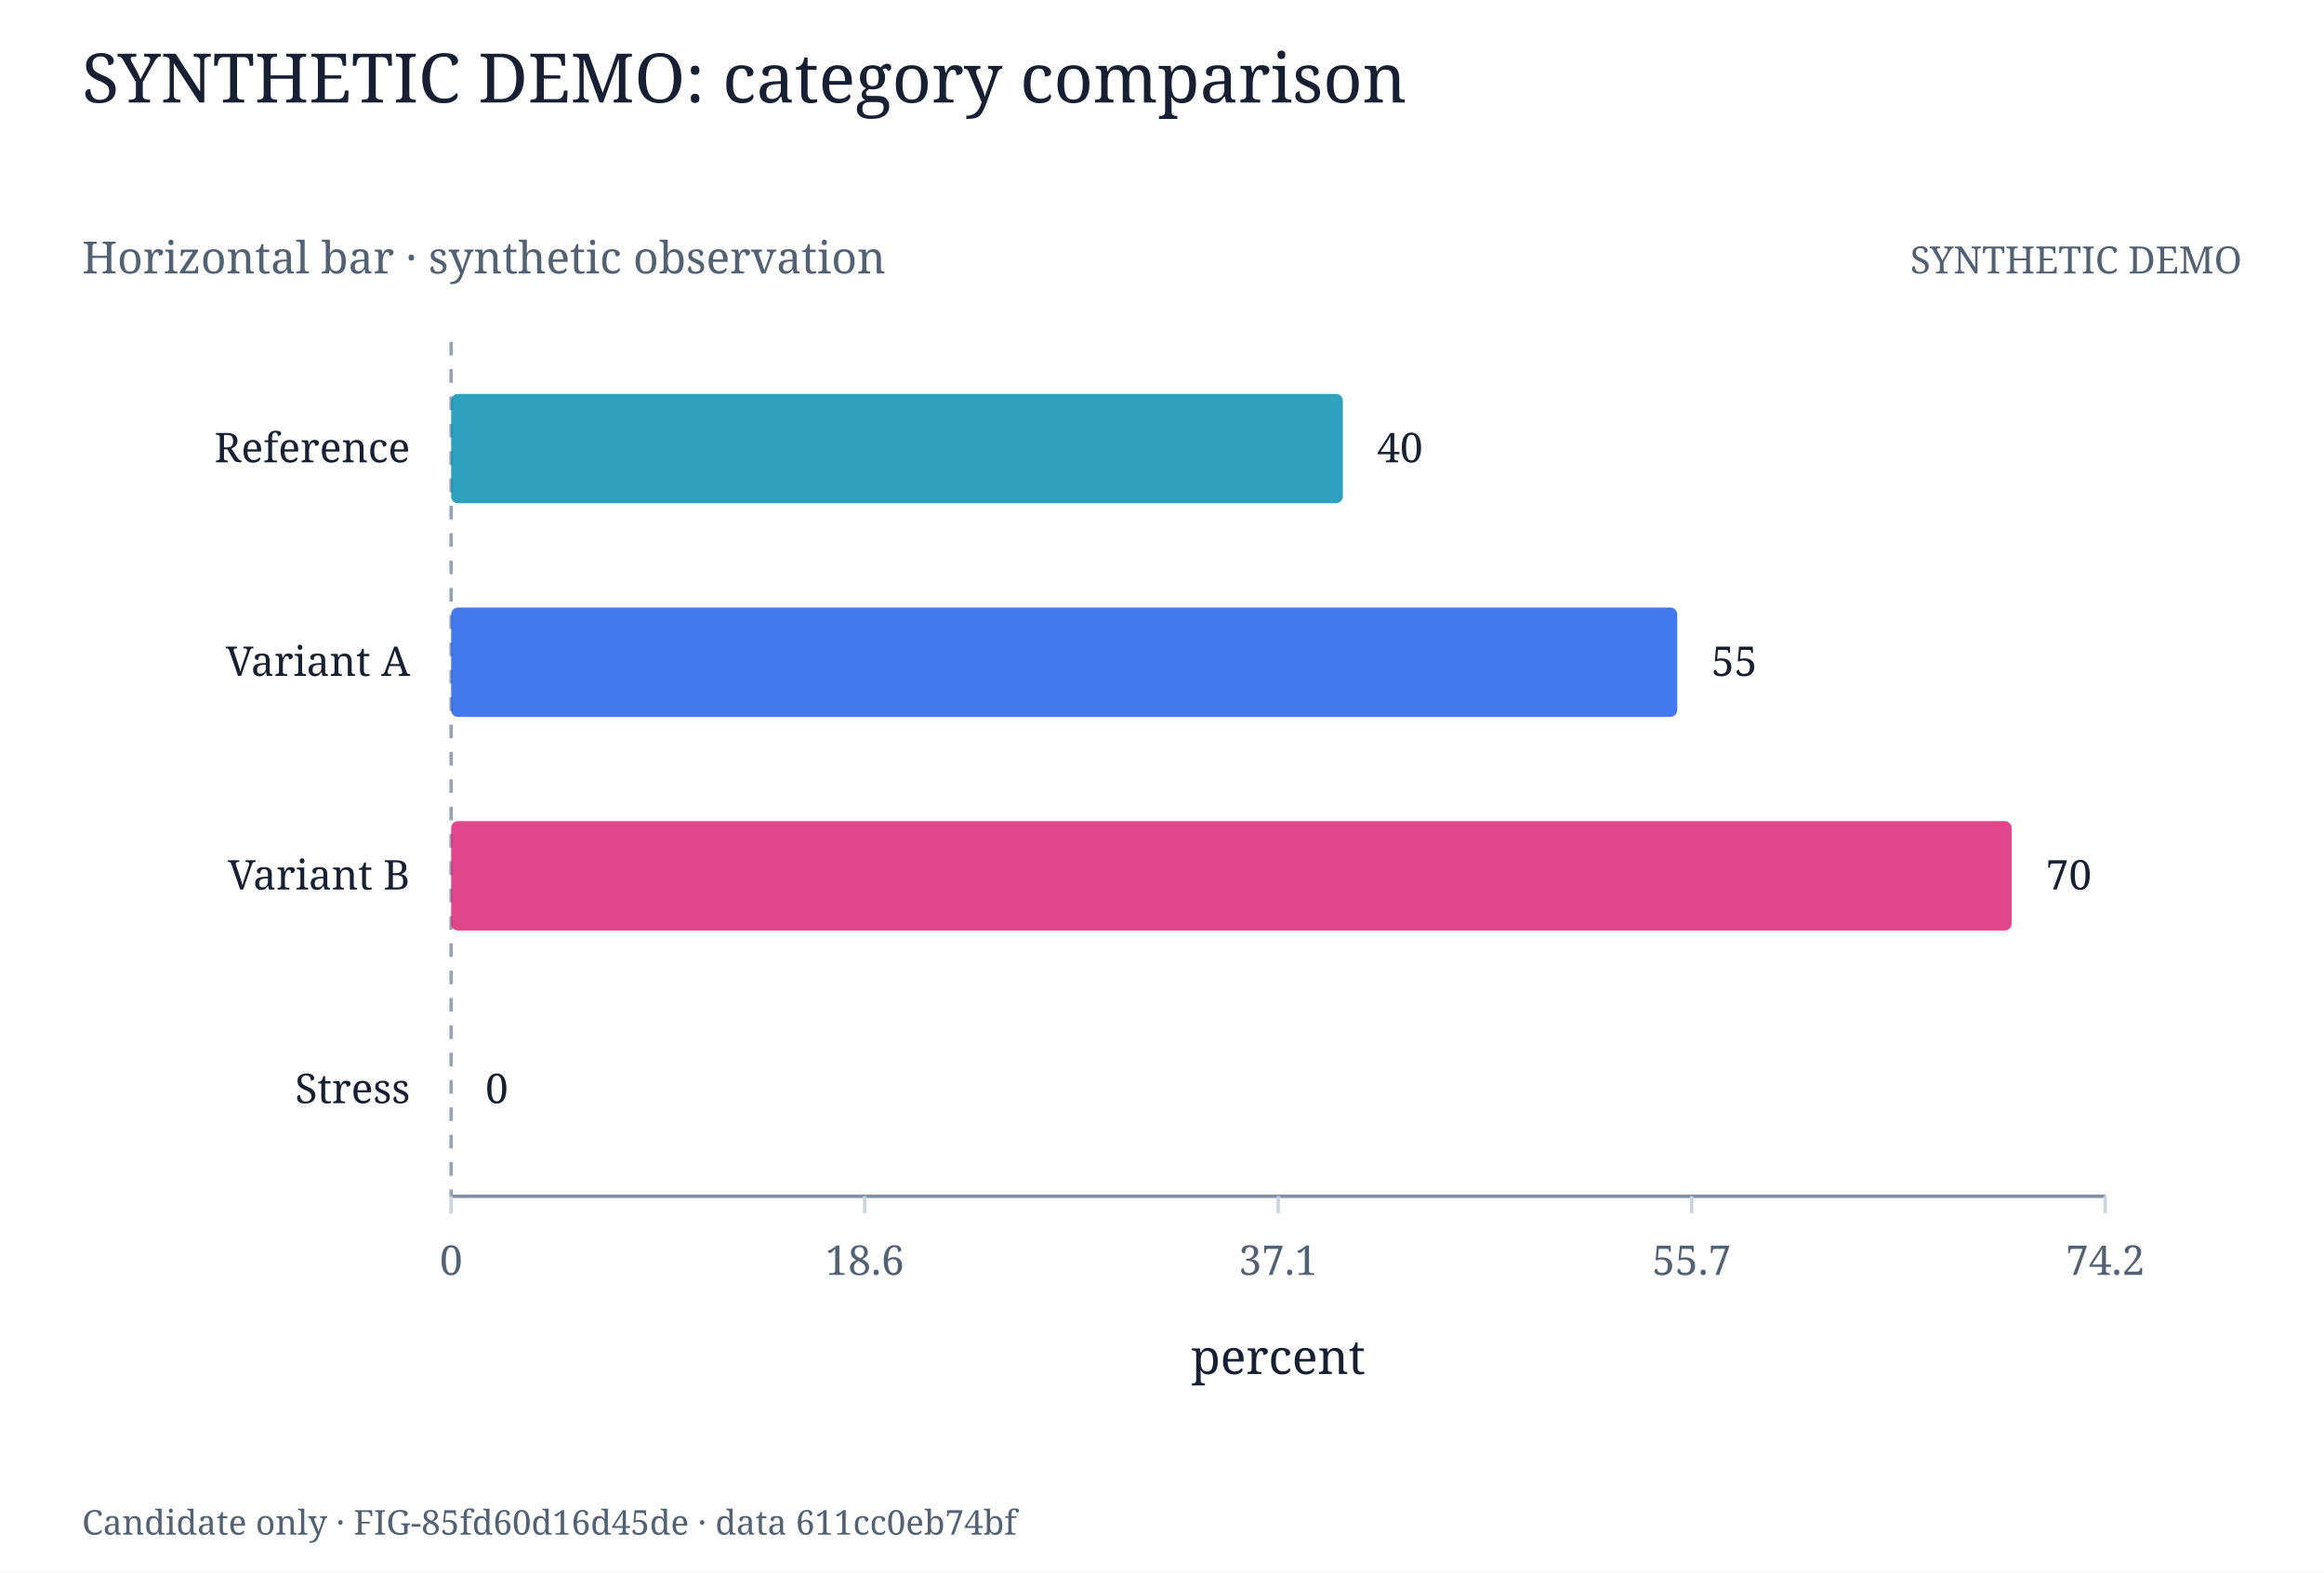
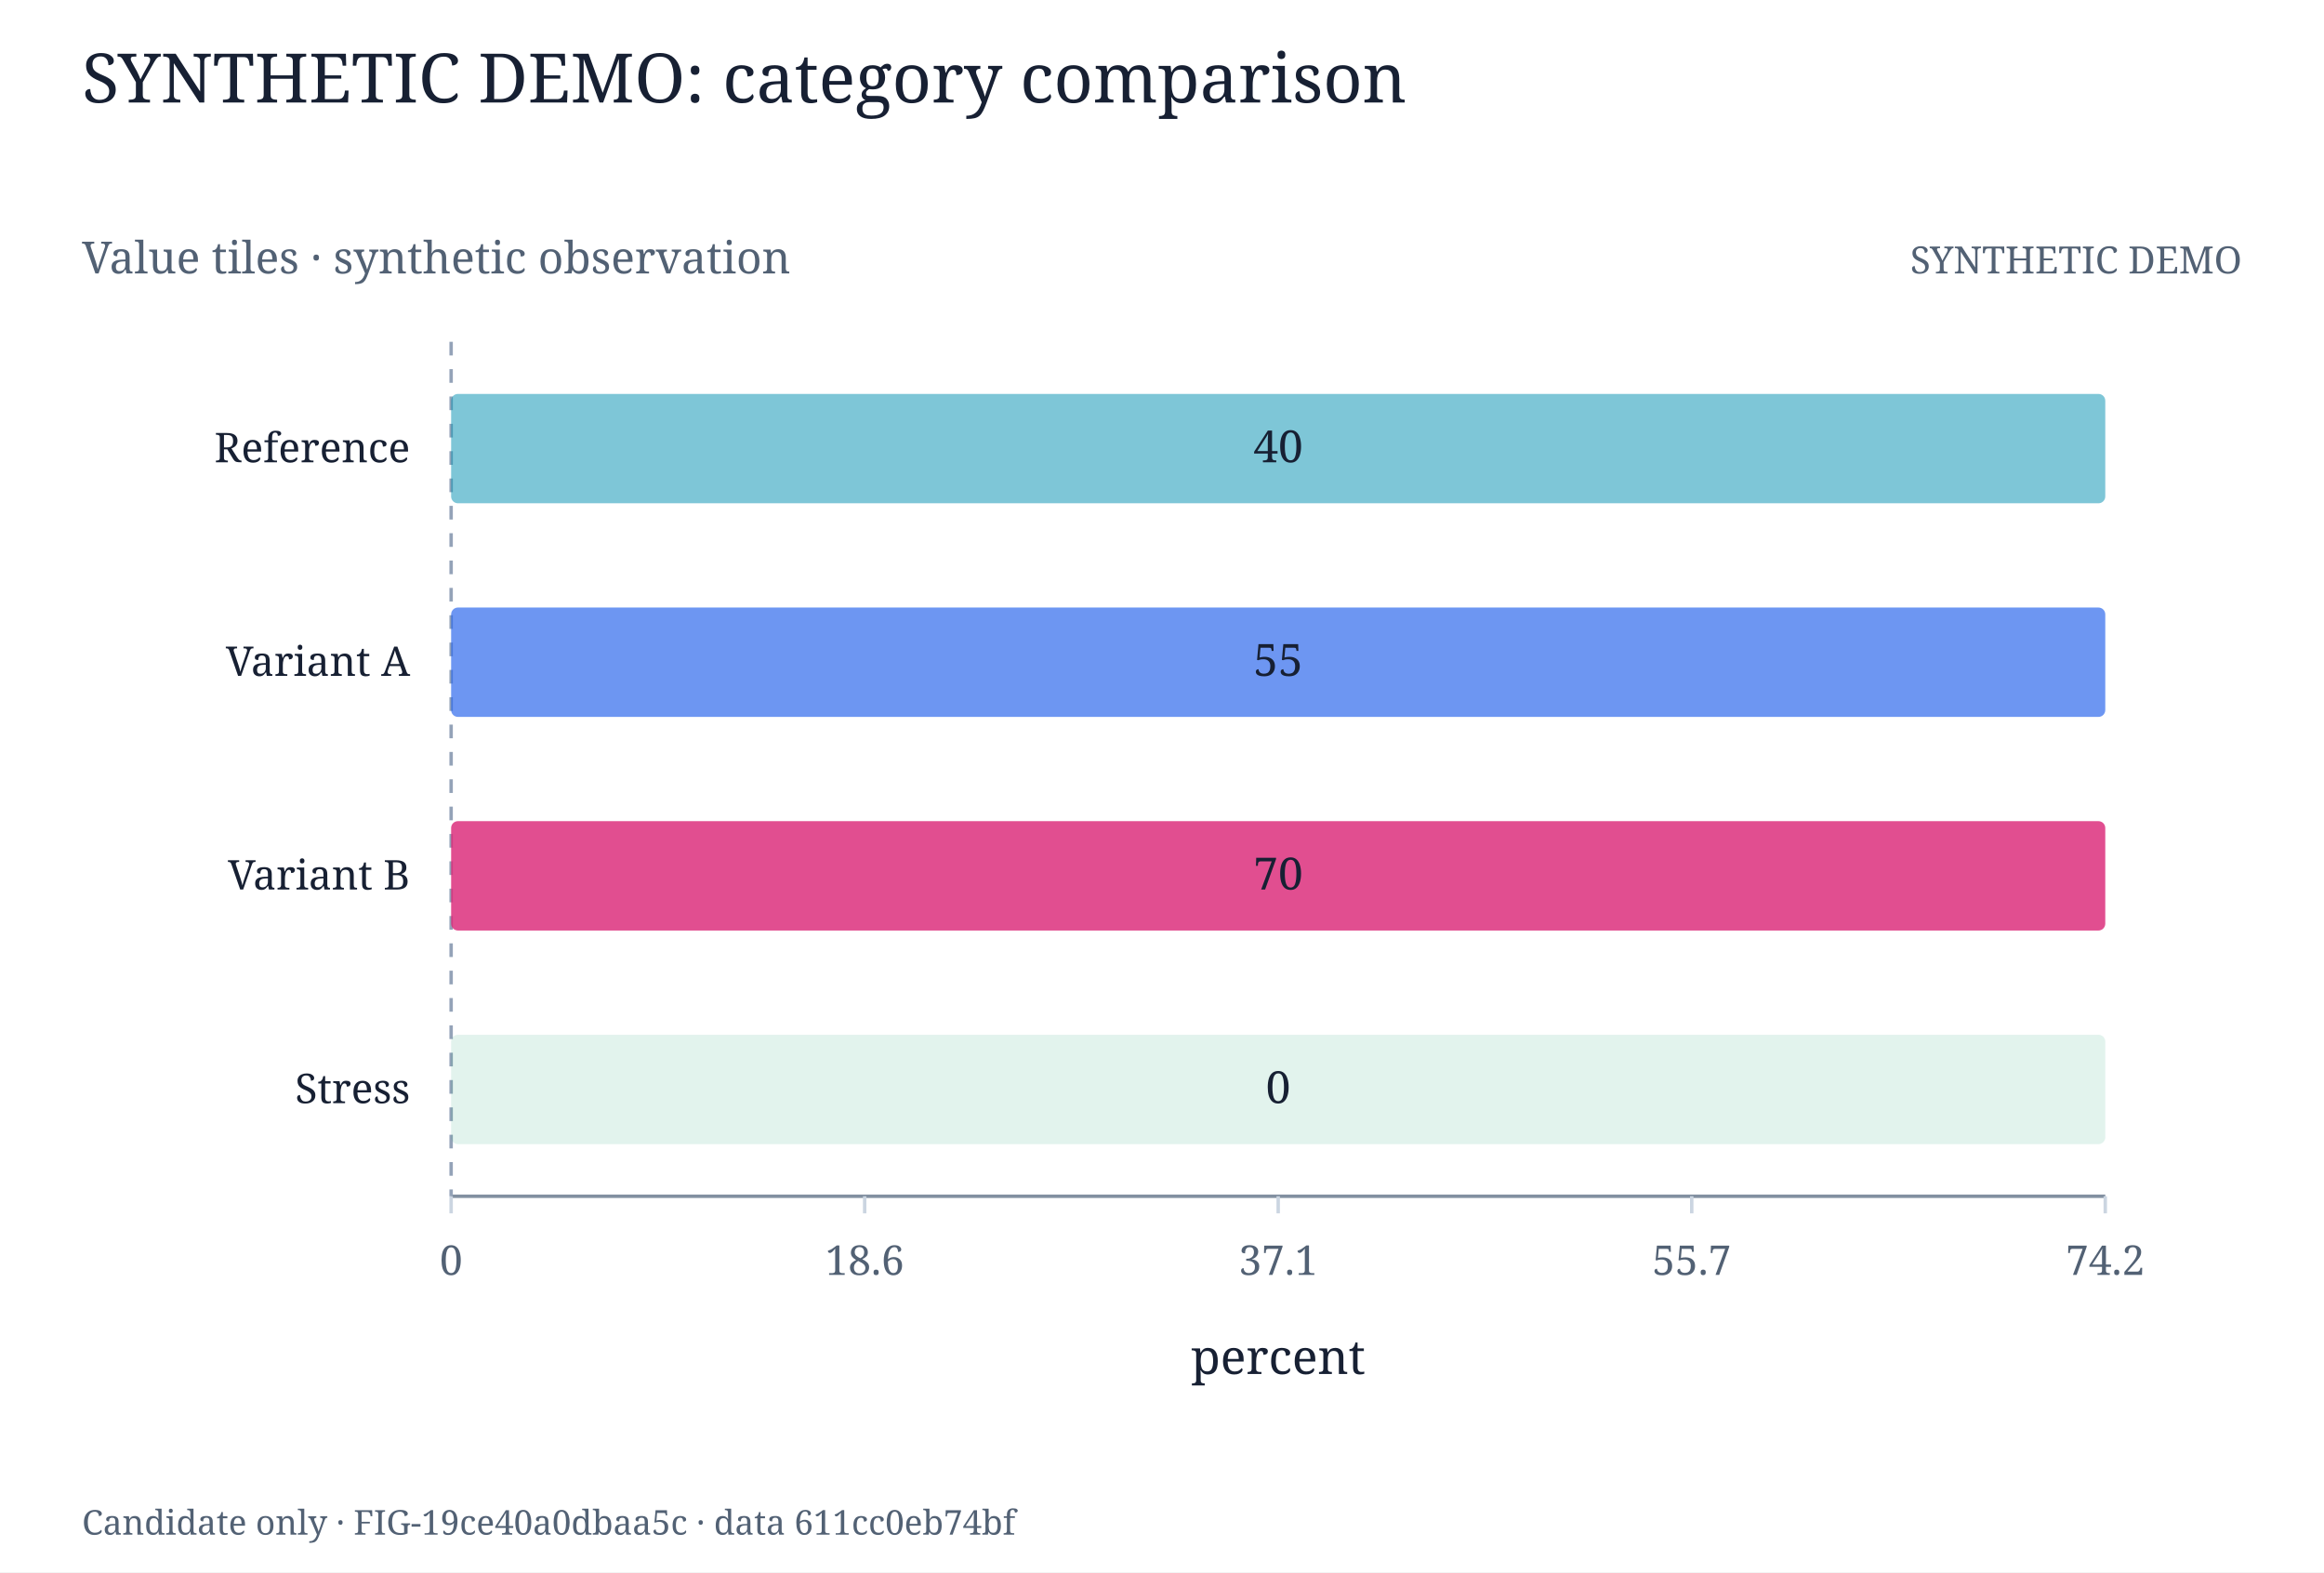
<svg xmlns="http://www.w3.org/2000/svg" width="680" height="460" viewBox="0 0 680 460" role="img">
  <rect width="680" height="460" fill="white" />
  <style>text{font-family:Georgia, serif;fill:#172033} .muted{fill:#526174}</style>
  <text x="24.000" y="30.000" font-size="20" text-anchor="start" class="">SYNTHETIC DEMO: category comparison</text>
-   <text x="24.000" y="80.000" font-size="13" text-anchor="start" class="muted">Horizontal bar · synthetic observation</text>
+   <text x="24.000" y="80.000" font-size="13" text-anchor="start" class="muted">Value tiles · synthetic observation</text>
  <text x="656.000" y="80.000" font-size="11" text-anchor="end" class="muted">SYNTHETIC DEMO</text>
  <line x1="132.000" y1="350.000" x2="616.000" y2="350.000" stroke="#8290a1" stroke-width="1" />
  <line x1="132.000" y1="350.000" x2="132.000" y2="355.000" stroke="#cbd5e1" stroke-width="1" />
  <text x="132.000" y="373.000" font-size="12" text-anchor="middle" class="muted">0</text>
  <line x1="253.000" y1="350.000" x2="253.000" y2="355.000" stroke="#cbd5e1" stroke-width="1" />
  <text x="253.000" y="373.000" font-size="12" text-anchor="middle" class="muted">18.6</text>
  <line x1="374.000" y1="350.000" x2="374.000" y2="355.000" stroke="#cbd5e1" stroke-width="1" />
  <text x="374.000" y="373.000" font-size="12" text-anchor="middle" class="muted">37.1</text>
  <line x1="495.000" y1="350.000" x2="495.000" y2="355.000" stroke="#cbd5e1" stroke-width="1" />
  <text x="495.000" y="373.000" font-size="12" text-anchor="middle" class="muted">55.7</text>
  <line x1="616.000" y1="350.000" x2="616.000" y2="355.000" stroke="#cbd5e1" stroke-width="1" />
  <text x="616.000" y="373.000" font-size="12" text-anchor="middle" class="muted">74.2</text>
  <text x="374.000" y="402.000" font-size="14" text-anchor="middle" class="">percent</text>
  <text x="120.000" y="135.250" font-size="12" text-anchor="end" class="">Reference</text>
  <text x="120.000" y="197.750" font-size="12" text-anchor="end" class="">Variant A</text>
  <text x="120.000" y="260.250" font-size="12" text-anchor="end" class="">Variant B</text>
  <text x="120.000" y="322.750" font-size="12" text-anchor="end" class="">Stress</text>
  <line x1="132.000" y1="100.000" x2="132.000" y2="350.000" stroke="#94a3b8" stroke-width="1" stroke-dasharray="4 4" />
-   <rect x="132.000" y="115.250" width="260.916" height="32.000" fill="#0891b2" opacity="0.85" rx="2" />
-   <text x="402.916" y="135.250" font-size="12" text-anchor="start" class="">40</text>
-   <rect x="132.000" y="177.750" width="358.760" height="32.000" fill="#2563eb" opacity="0.85" rx="2" />
-   <text x="500.760" y="197.750" font-size="12" text-anchor="start" class="">55</text>
-   <rect x="132.000" y="240.250" width="456.604" height="32.000" fill="#db2777" opacity="0.85" rx="2" />
-   <text x="598.604" y="260.250" font-size="12" text-anchor="start" class="">70</text>
-   <rect x="132.000" y="302.750" width="0.000" height="32.000" fill="#059669" opacity="0.85" rx="2" />
-   <text x="142.000" y="322.750" font-size="12" text-anchor="start" class="">0</text>
-   <text x="24.000" y="449.000" font-size="10" text-anchor="start" class="muted">Candidate only · FIG-85fd60d16d45de · data 611cc0eb74bf</text>
+   <rect x="132.000" y="115.250" width="484.000" height="32.000" fill="#0891b2" opacity="0.52" rx="2" />
+   <text x="374.000" y="135.250" font-size="13" text-anchor="middle" class="">40</text>
+   <rect x="132.000" y="177.750" width="484.000" height="32.000" fill="#2563eb" opacity="0.67" rx="2" />
+   <text x="374.000" y="197.750" font-size="13" text-anchor="middle" class="">55</text>
+   <rect x="132.000" y="240.250" width="484.000" height="32.000" fill="#db2777" opacity="0.82" rx="2" />
+   <text x="374.000" y="260.250" font-size="13" text-anchor="middle" class="">70</text>
+   <rect x="132.000" y="302.750" width="484.000" height="32.000" fill="#059669" opacity="0.12" rx="2" />
+   <text x="374.000" y="322.750" font-size="13" text-anchor="middle" class="">0</text>
+   <text x="24.000" y="449.000" font-size="10" text-anchor="start" class="muted">Candidate only · FIG-19ce40a0dbaa5c · data 611cc0eb74bf</text>
</svg>
